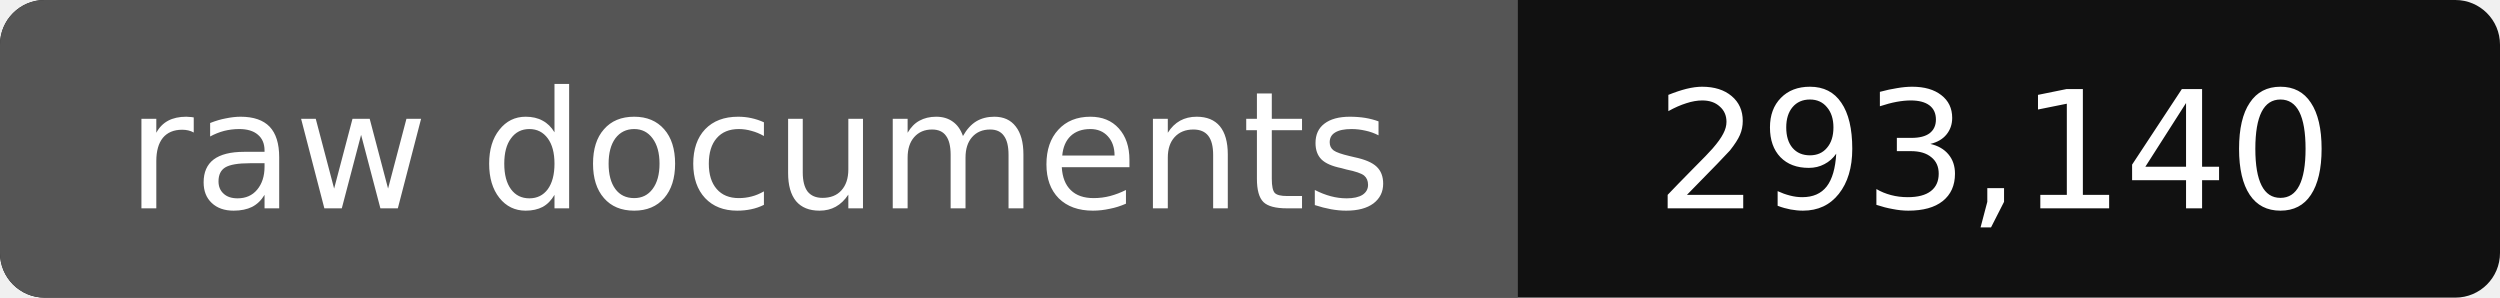
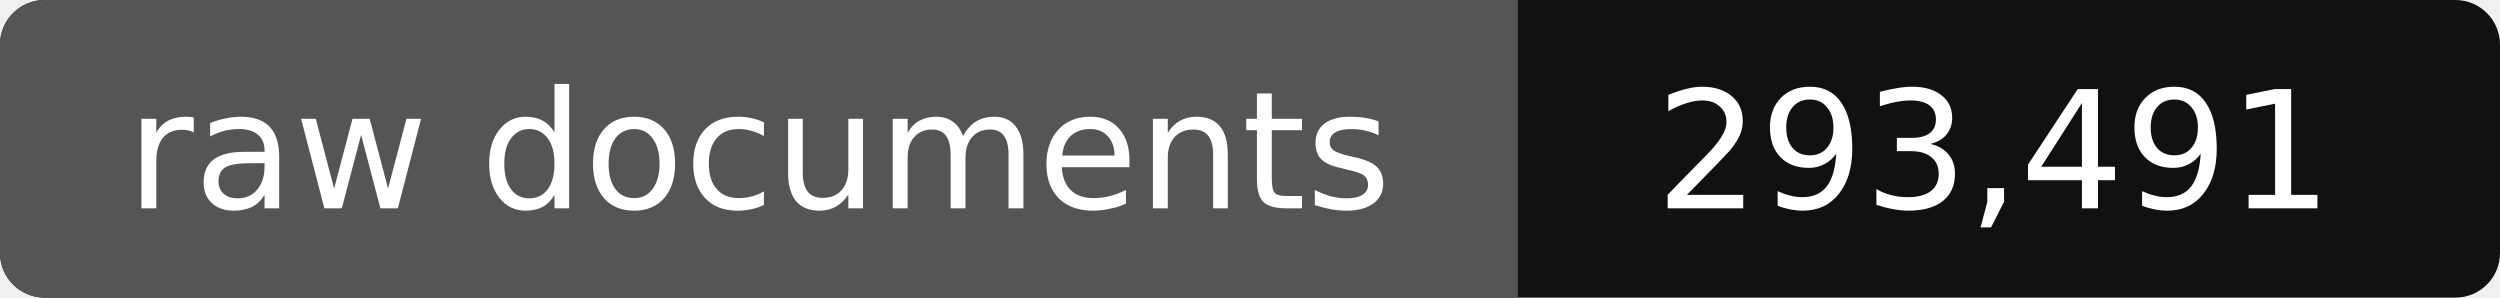
- <svg xmlns="http://www.w3.org/2000/svg" width="168" height="20" role="img" aria-label="raw documents: 293,140">
+ <svg xmlns="http://www.w3.org/2000/svg" width="168" height="20" role="img" aria-label="raw documents: 293,491">
  <rect width="168" height="20" rx="3" fill="#111" />
  <path fill="#555" d="M3 0h99v20H3a3 3 0 0 1-3-3V3a3 3 0 0 1 3-3z" />
  <g fill="#fff" text-anchor="middle" font-family="Verdana,DejaVu Sans,sans-serif" font-size="11">
    <text x="51" y="14">raw documents</text>
-     <text x="134" y="14">293,140</text>
+     <text x="134" y="14">293,491</text>
  </g>
</svg>
